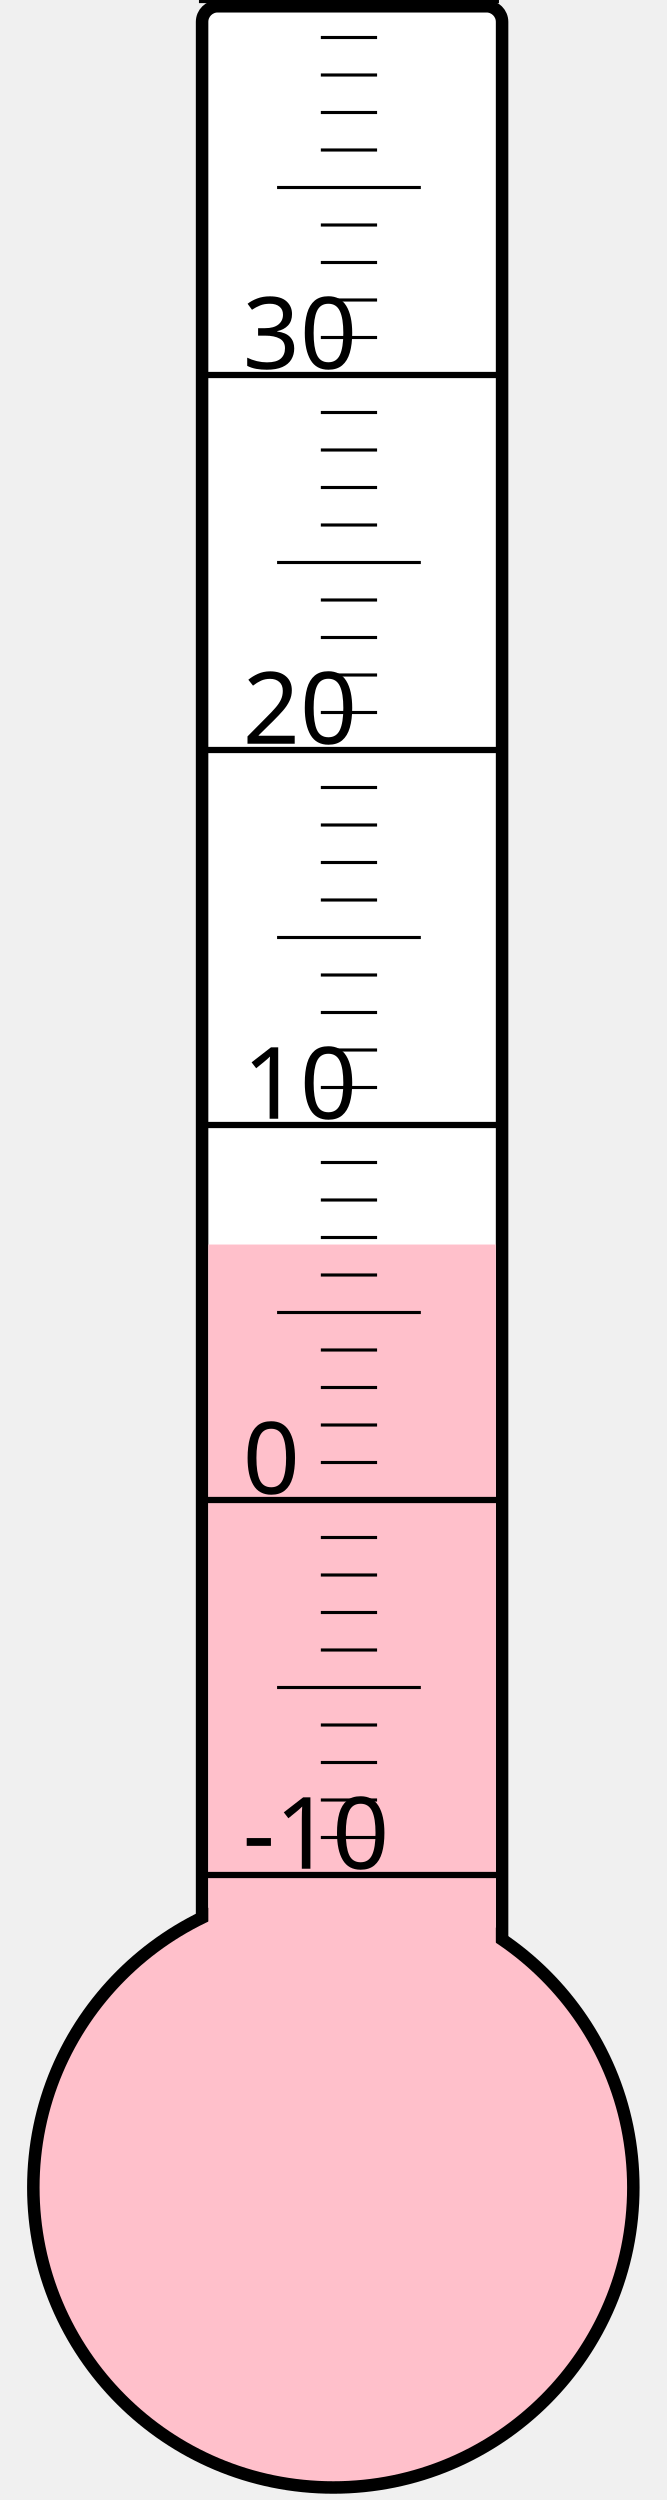
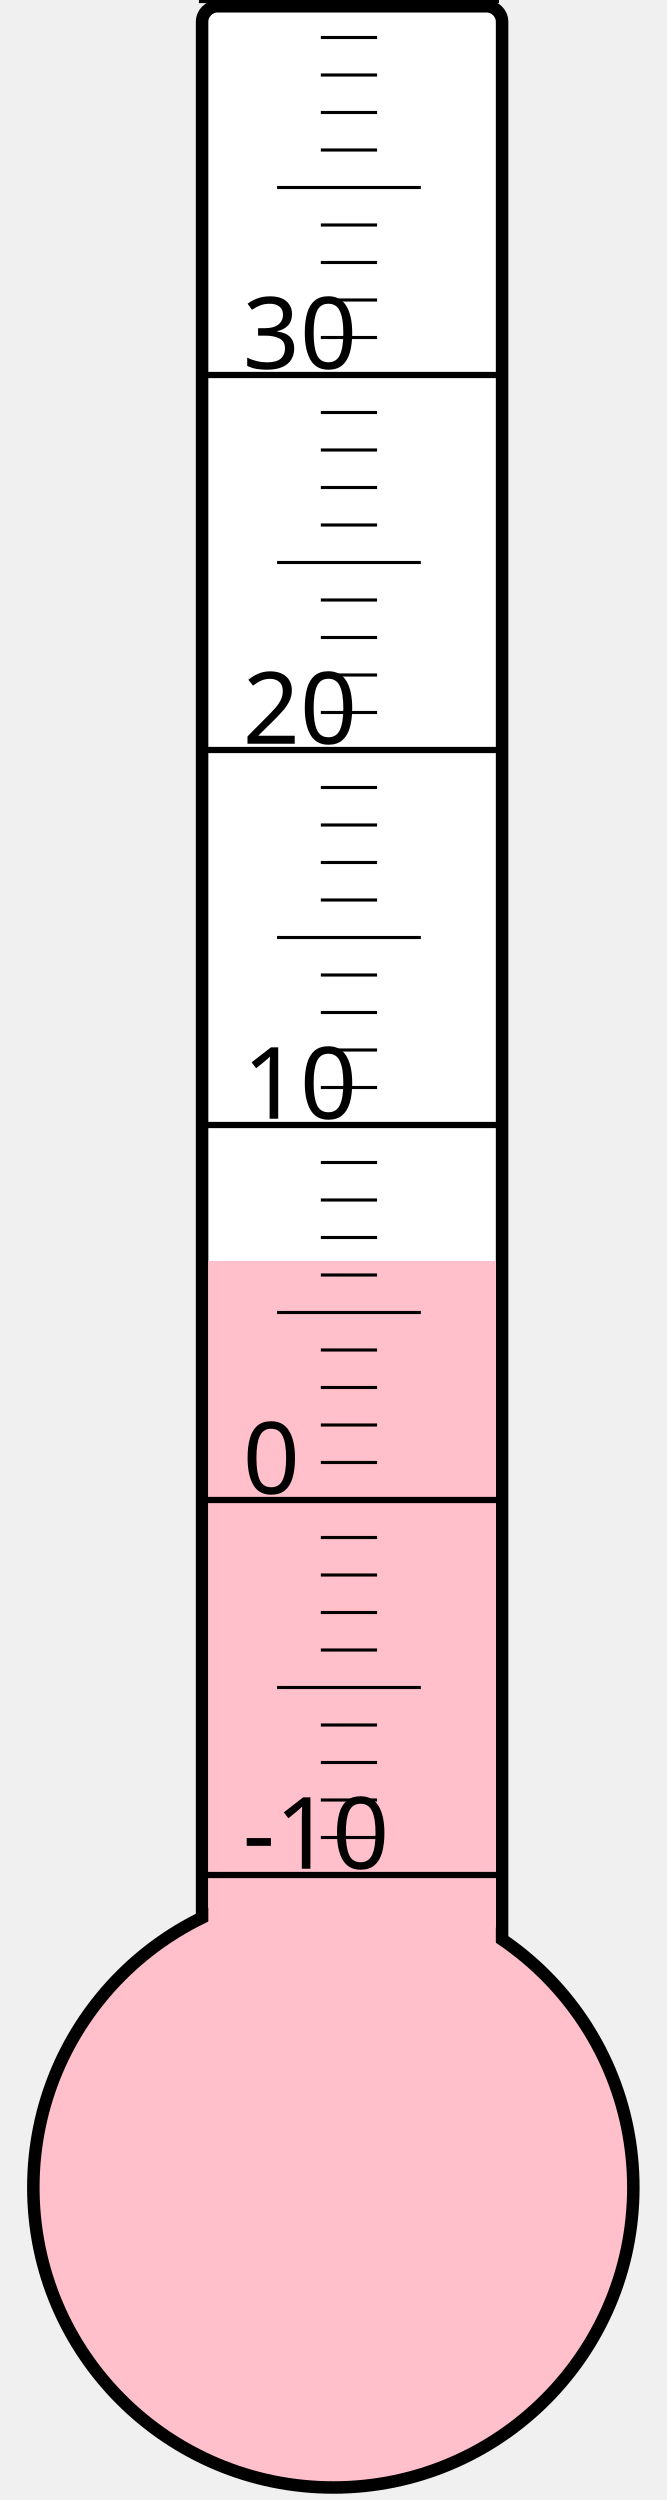
<svg xmlns="http://www.w3.org/2000/svg" width="40px" height="150px" viewBox="0 0 200 800">
  <rect width="200" height="800" x="0" y="0" style="fill: #ffffeb; fill-opacity: 0;" />
  <rect width="96" height="680" x="58" y="2" rx="5" ry="5" style="fill: white; fill-opacity: 1; stroke: black; stroke-width: 4;" />
  <circle cx="100" cy="700" r="96" style="fill: pink; stroke: black; stroke-width: 4;" />
-   <rect width="92" height="301.75" x="60" y="398.25" style="fill: pink; fill-opacity: 1; stroke-width: 0;" />
+   <rect width="92" height="296.5" x="60" y="403.5" style="fill: pink; fill-opacity: 1; stroke-width: 0;" />
  <text x="71" y="598" style="font-family: sans-serif; font-size: 24pt;">-10</text>
  <text x="71" y="478" style="font-family: sans-serif; font-size: 24pt;">0</text>
  <text x="71" y="358" style="font-family: sans-serif; font-size: 24pt;">10</text>
  <text x="71" y="238" style="font-family: sans-serif; font-size: 24pt;">20</text>
  <text x="71" y="118" style="font-family: sans-serif; font-size: 24pt;">30</text>
  <g style="stroke: black;">
    <line x1="57" y1="600" x2="153" y2="600" style="stroke-width: 2;" />
    <line x1="96" y1="588" x2="114" y2="588" style="stroke-width: 1;" />
    <line x1="96" y1="576" x2="114" y2="576" style="stroke-width: 1;" />
    <line x1="96" y1="564" x2="114" y2="564" style="stroke-width: 1;" />
    <line x1="96" y1="552" x2="114" y2="552" style="stroke-width: 1;" />
    <line x1="82" y1="540" x2="128" y2="540" style="stroke-width: 1;" />
    <line x1="96" y1="528" x2="114" y2="528" style="stroke-width: 1;" />
    <line x1="96" y1="516" x2="114" y2="516" style="stroke-width: 1;" />
    <line x1="96" y1="504" x2="114" y2="504" style="stroke-width: 1;" />
    <line x1="96" y1="492" x2="114" y2="492" style="stroke-width: 1;" />
    <line x1="57" y1="480" x2="153" y2="480" style="stroke-width: 2;" />
    <line x1="96" y1="468" x2="114" y2="468" style="stroke-width: 1;" />
    <line x1="96" y1="456" x2="114" y2="456" style="stroke-width: 1;" />
    <line x1="96" y1="444" x2="114" y2="444" style="stroke-width: 1;" />
    <line x1="96" y1="432" x2="114" y2="432" style="stroke-width: 1;" />
    <line x1="82" y1="420" x2="128" y2="420" style="stroke-width: 1;" />
    <line x1="96" y1="408" x2="114" y2="408" style="stroke-width: 1;" />
    <line x1="96" y1="396" x2="114" y2="396" style="stroke-width: 1;" />
    <line x1="96" y1="384" x2="114" y2="384" style="stroke-width: 1;" />
    <line x1="96" y1="372" x2="114" y2="372" style="stroke-width: 1;" />
    <line x1="57" y1="360" x2="153" y2="360" style="stroke-width: 2;" />
    <line x1="96" y1="348" x2="114" y2="348" style="stroke-width: 1;" />
    <line x1="96" y1="336" x2="114" y2="336" style="stroke-width: 1;" />
    <line x1="96" y1="324" x2="114" y2="324" style="stroke-width: 1;" />
    <line x1="96" y1="312" x2="114" y2="312" style="stroke-width: 1;" />
    <line x1="82" y1="300" x2="128" y2="300" style="stroke-width: 1;" />
    <line x1="96" y1="288" x2="114" y2="288" style="stroke-width: 1;" />
    <line x1="96" y1="276" x2="114" y2="276" style="stroke-width: 1;" />
    <line x1="96" y1="264" x2="114" y2="264" style="stroke-width: 1;" />
    <line x1="96" y1="252" x2="114" y2="252" style="stroke-width: 1;" />
    <line x1="57" y1="240" x2="153" y2="240" style="stroke-width: 2;" />
    <line x1="96" y1="228" x2="114" y2="228" style="stroke-width: 1;" />
    <line x1="96" y1="216" x2="114" y2="216" style="stroke-width: 1;" />
    <line x1="96" y1="204" x2="114" y2="204" style="stroke-width: 1;" />
    <line x1="96" y1="192" x2="114" y2="192" style="stroke-width: 1;" />
    <line x1="82" y1="180" x2="128" y2="180" style="stroke-width: 1;" />
    <line x1="96" y1="168" x2="114" y2="168" style="stroke-width: 1;" />
    <line x1="96" y1="156" x2="114" y2="156" style="stroke-width: 1;" />
    <line x1="96" y1="144" x2="114" y2="144" style="stroke-width: 1;" />
    <line x1="96" y1="132" x2="114" y2="132" style="stroke-width: 1;" />
    <line x1="57" y1="120" x2="153" y2="120" style="stroke-width: 2;" />
    <line x1="96" y1="108" x2="114" y2="108" style="stroke-width: 1;" />
    <line x1="96" y1="96" x2="114" y2="96" style="stroke-width: 1;" />
    <line x1="96" y1="84" x2="114" y2="84" style="stroke-width: 1;" />
    <line x1="96" y1="72" x2="114" y2="72" style="stroke-width: 1;" />
    <line x1="82" y1="60" x2="128" y2="60" style="stroke-width: 1;" />
    <line x1="96" y1="48" x2="114" y2="48" style="stroke-width: 1;" />
    <line x1="96" y1="36" x2="114" y2="36" style="stroke-width: 1;" />
    <line x1="96" y1="24" x2="114" y2="24" style="stroke-width: 1;" />
    <line x1="96" y1="12" x2="114" y2="12" style="stroke-width: 1;" />
    <line x1="57" y1="0" x2="153" y2="0" style="stroke-width: 2;" />
  </g>
</svg>
